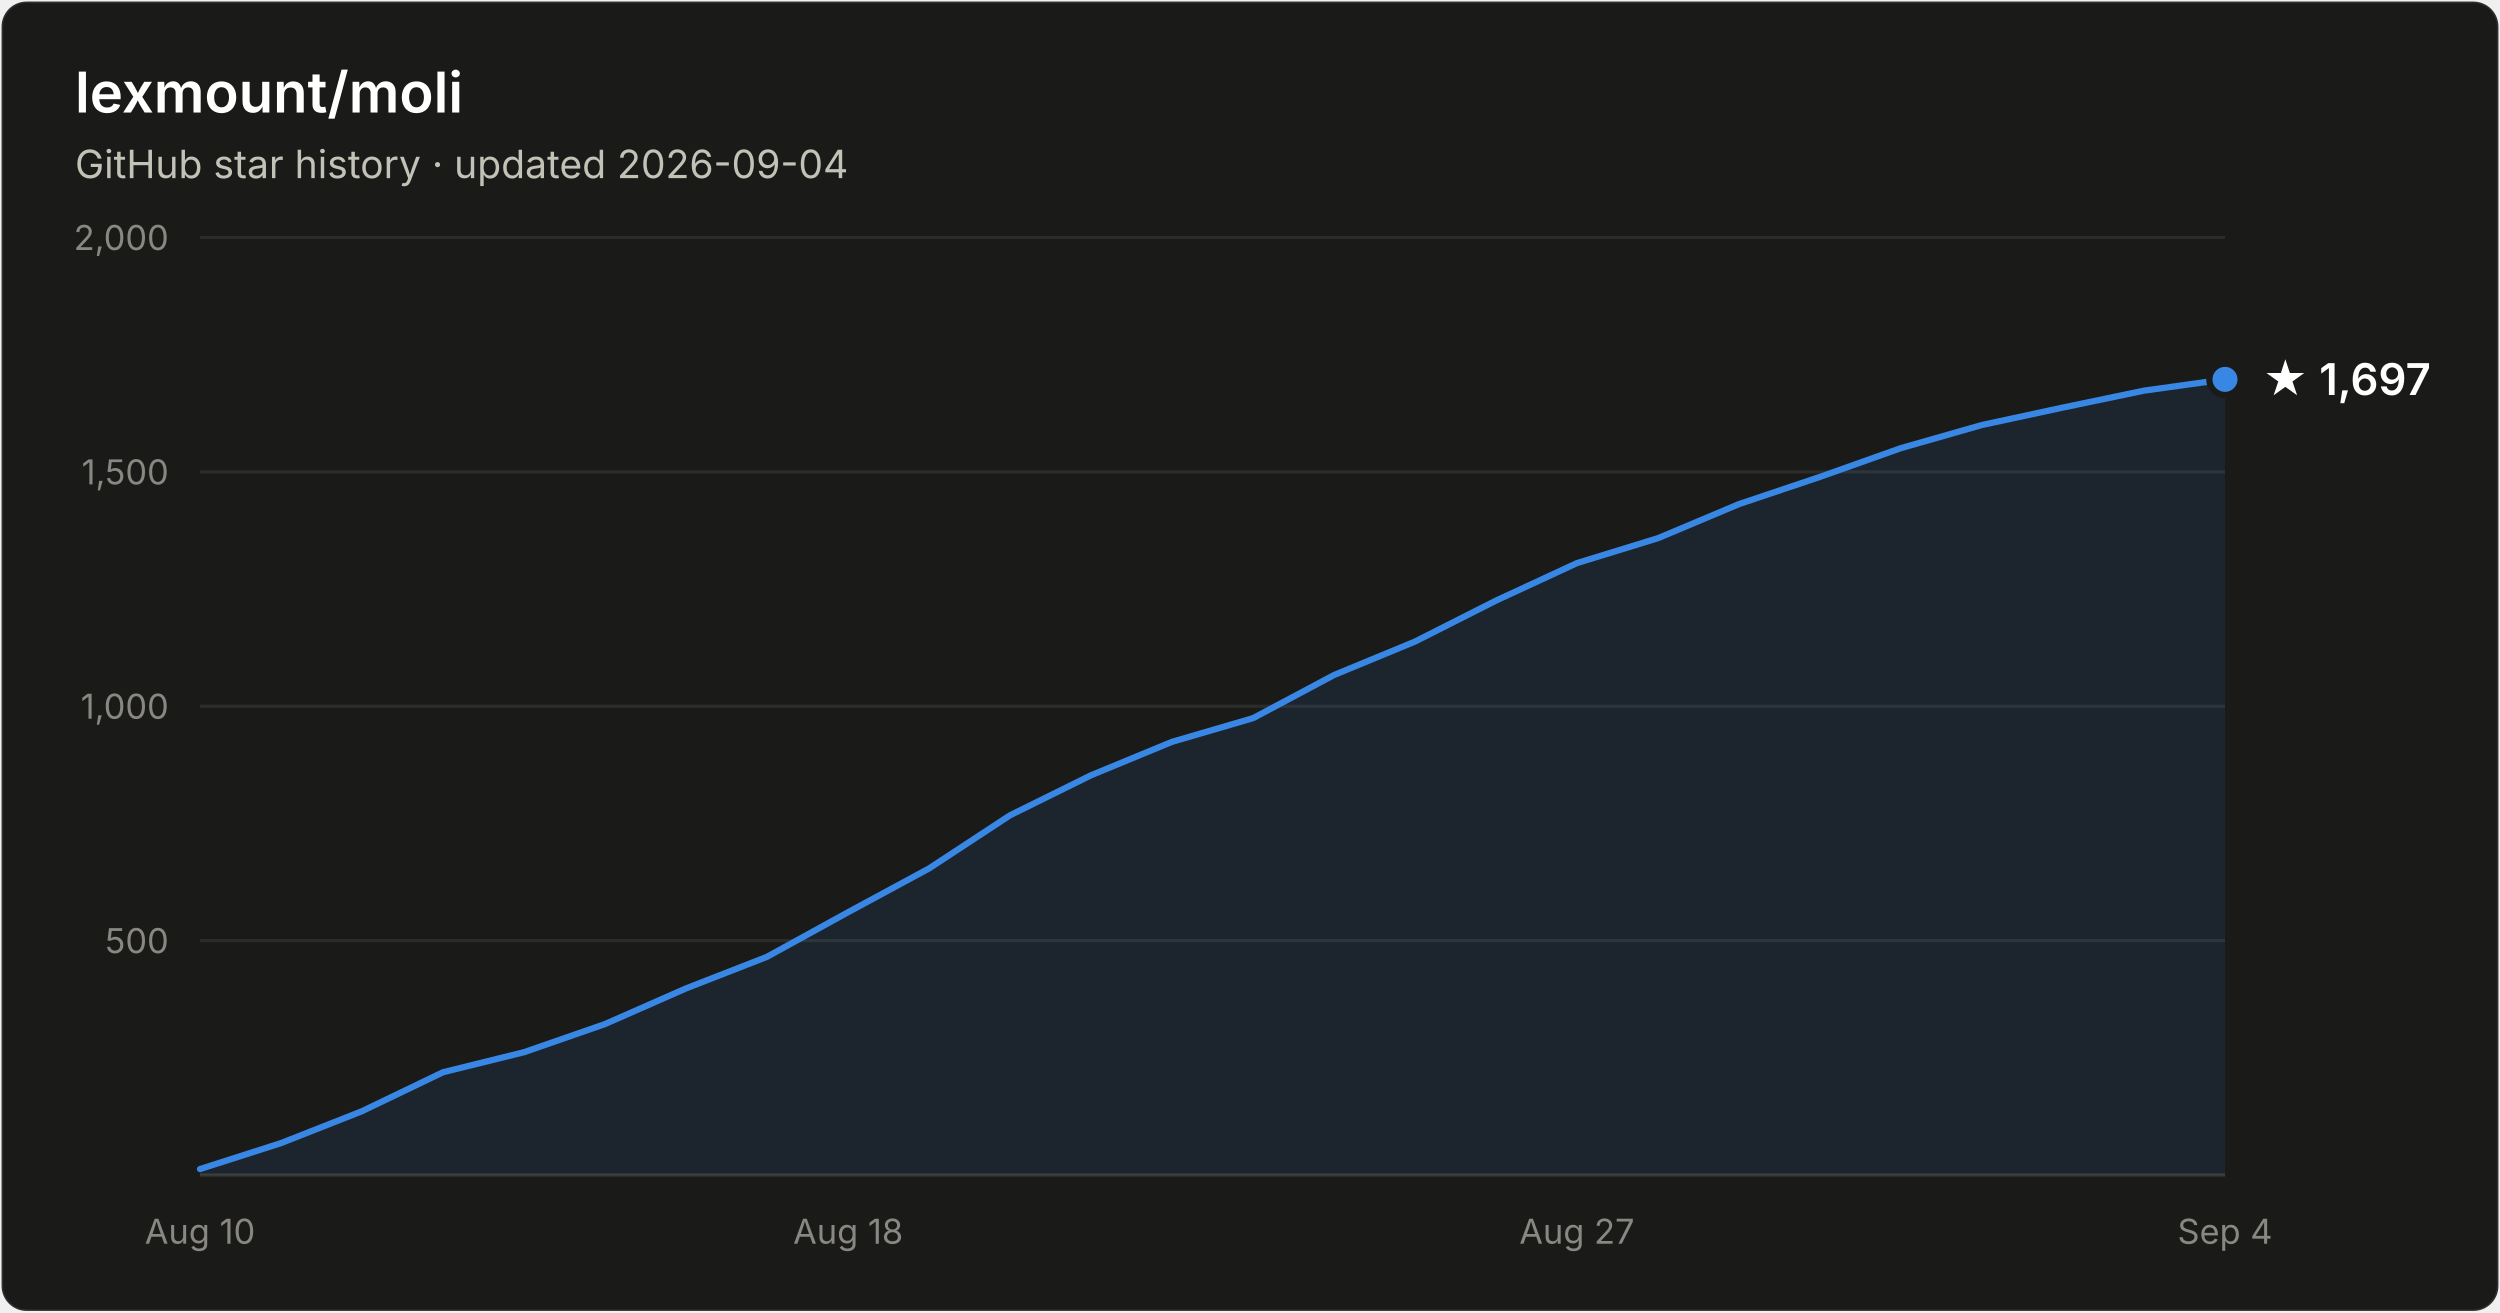
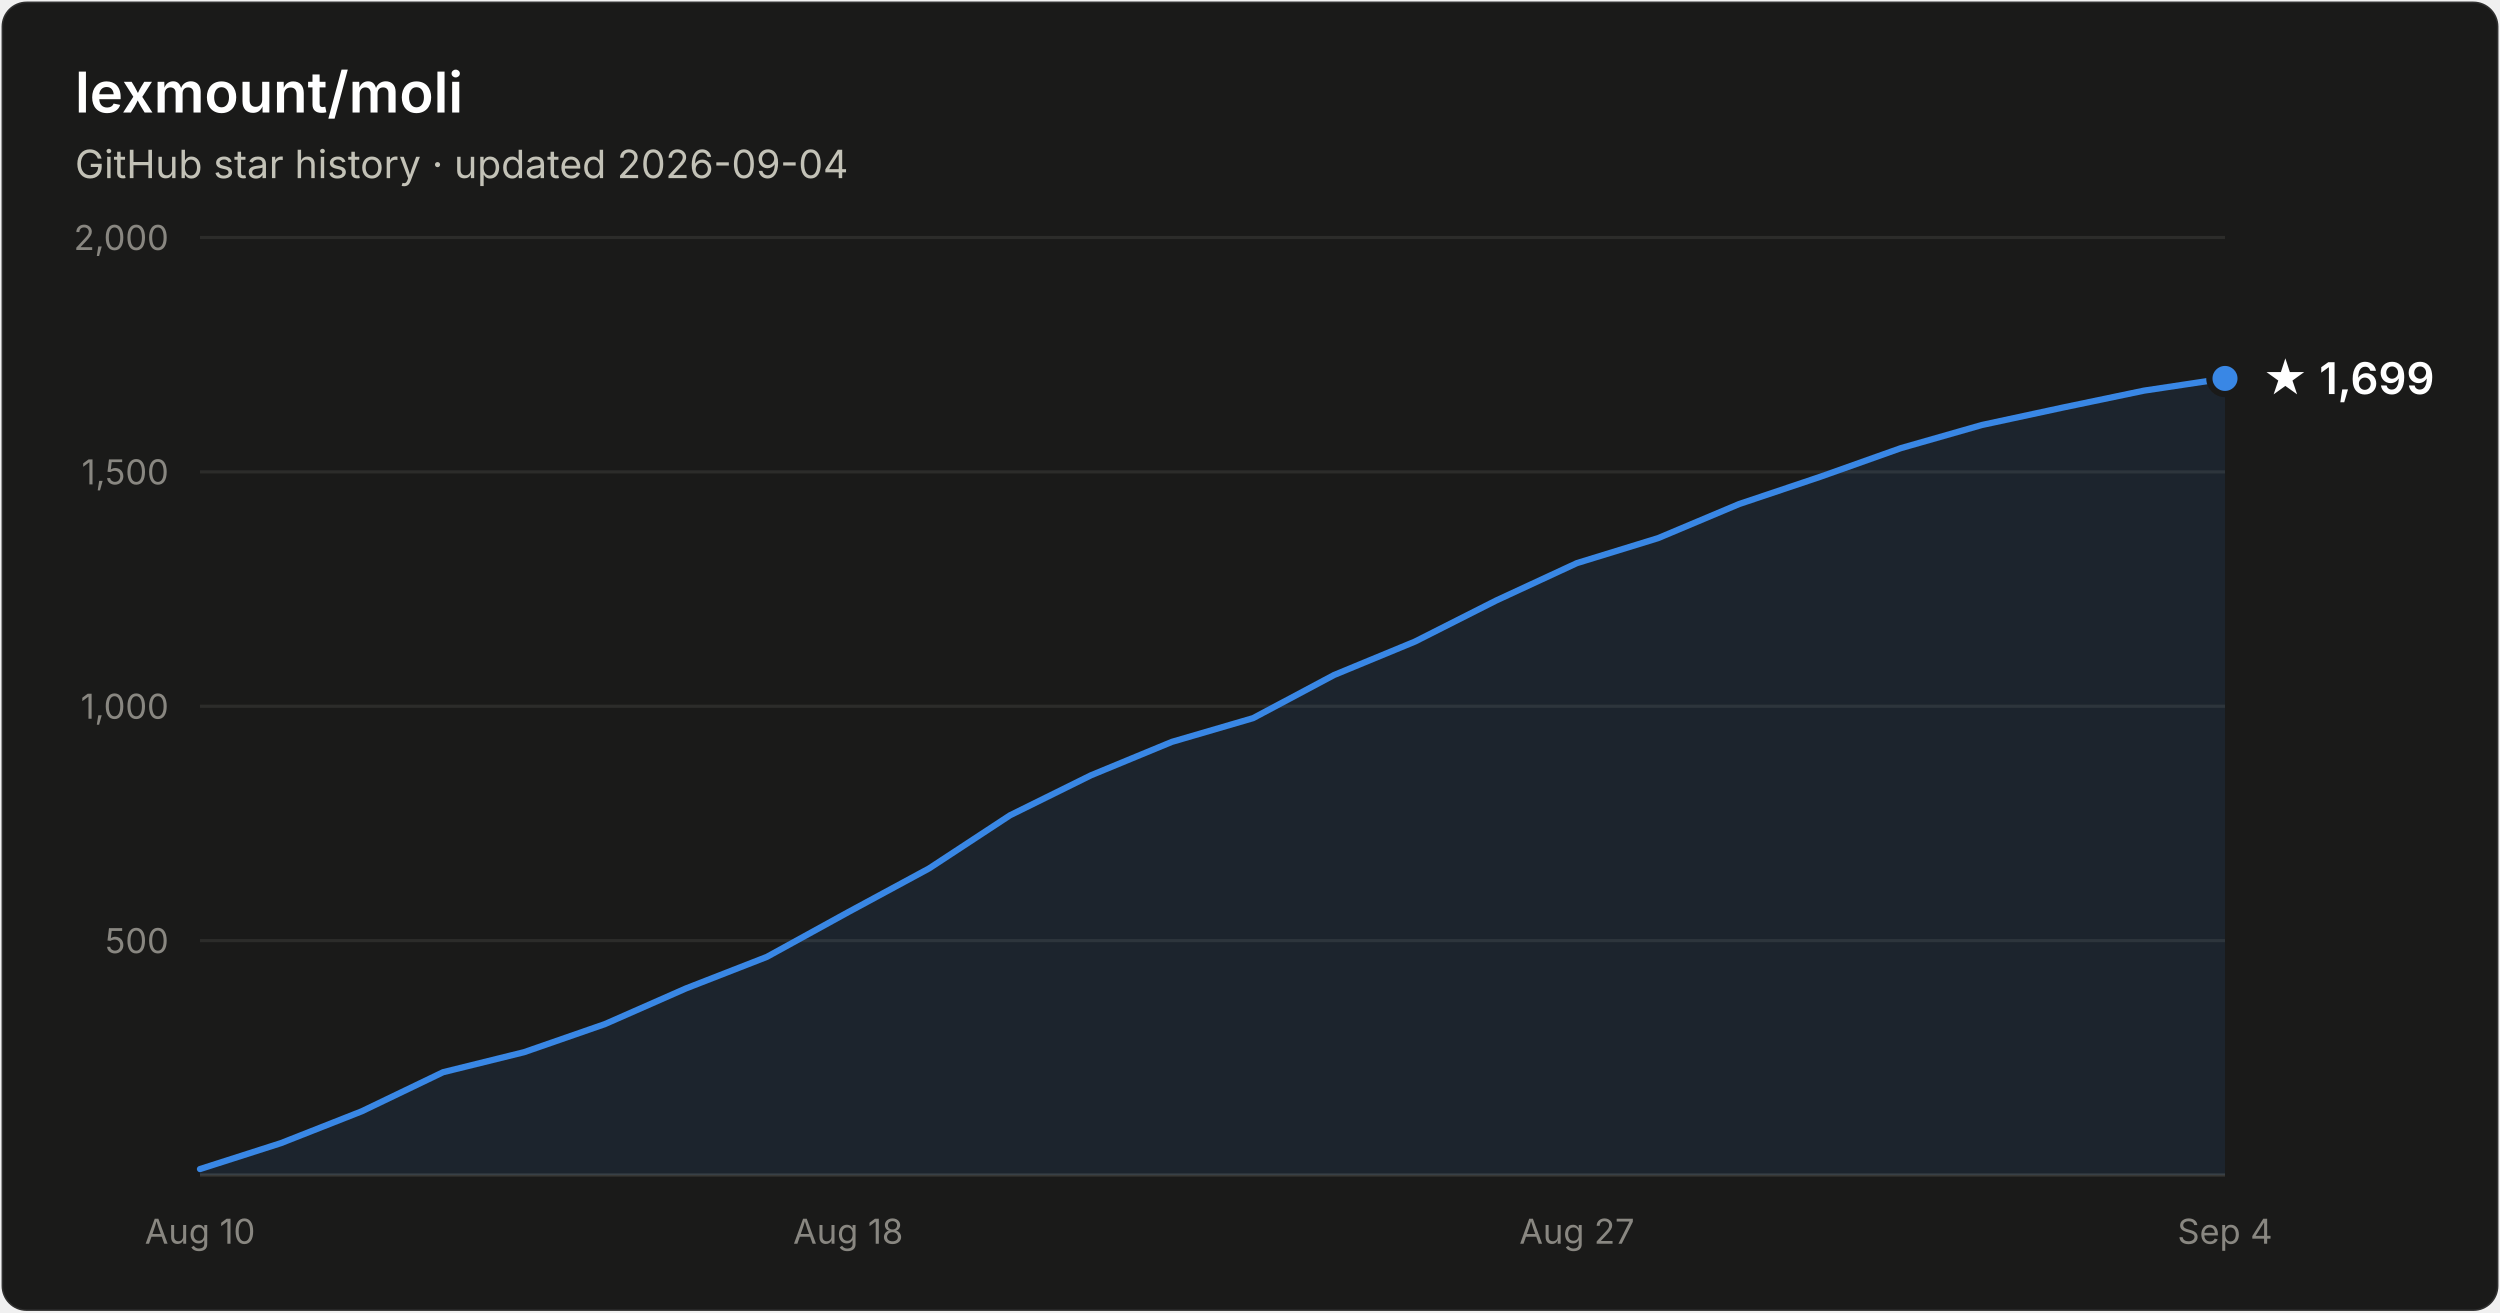
- <svg xmlns="http://www.w3.org/2000/svg" width="800" height="420" viewBox="0 0 800 420" font-family="system-ui, -apple-system, Segoe UI, sans-serif" role="img" aria-label="Star history of lexmount/moli: 1,697 stars as of 2026-09-04">
+ <svg xmlns="http://www.w3.org/2000/svg" width="800" height="420" viewBox="0 0 800 420" font-family="system-ui, -apple-system, Segoe UI, sans-serif" role="img" aria-label="Star history of lexmount/moli: 1,699 stars as of 2026-09-04">
  <rect x="0.5" y="0.5" width="799" height="419" rx="8" fill="#1a1a19" stroke="rgba(255,255,255,0.10)" />
  <text x="24" y="36" fill="#ffffff" font-size="18" font-weight="600">lexmount/moli</text>
  <text x="24" y="57" fill="#c3c2b7" font-size="12.5">GitHub star history · updated 2026-09-04</text>
  <line x1="64" y1="301.0" x2="712" y2="301.0" stroke="#2c2c2a" stroke-width="1" />
  <text x="54" y="305.0" text-anchor="end" fill="#898781" font-size="11" style="font-variant-numeric:tabular-nums">500</text>
  <line x1="64" y1="226.0" x2="712" y2="226.0" stroke="#2c2c2a" stroke-width="1" />
  <text x="54" y="230.0" text-anchor="end" fill="#898781" font-size="11" style="font-variant-numeric:tabular-nums">1,000</text>
  <line x1="64" y1="151.0" x2="712" y2="151.0" stroke="#2c2c2a" stroke-width="1" />
  <text x="54" y="155.0" text-anchor="end" fill="#898781" font-size="11" style="font-variant-numeric:tabular-nums">1,500</text>
  <line x1="64" y1="76.0" x2="712" y2="76.0" stroke="#2c2c2a" stroke-width="1" />
  <text x="54" y="80.0" text-anchor="end" fill="#898781" font-size="11" style="font-variant-numeric:tabular-nums">2,000</text>
  <line x1="64" y1="376" x2="712" y2="376" stroke="#383835" stroke-width="1" />
  <text x="64.0" y="398" text-anchor="middle" fill="#898781" font-size="11" style="font-variant-numeric:tabular-nums">Aug 10</text>
  <text x="271.4" y="398" text-anchor="middle" fill="#898781" font-size="11" style="font-variant-numeric:tabular-nums">Aug 18</text>
  <text x="504.6" y="398" text-anchor="middle" fill="#898781" font-size="11" style="font-variant-numeric:tabular-nums">Aug 27</text>
  <text x="712.0" y="398" text-anchor="middle" fill="#898781" font-size="11" style="font-variant-numeric:tabular-nums">Sep 4</text>
-   <path d="M64.0 374.1 L89.9 365.8 L115.8 355.6 L141.8 343.1 L167.7 336.7 L193.6 327.7 L219.5 316.3 L245.4 306.2 L271.4 291.9 L297.3 277.9 L323.2 260.9 L349.1 248.1 L375.0 237.4 L401.0 229.8 L426.9 216.0 L452.8 205.3 L478.7 192.2 L504.6 180.2 L530.6 172.2 L556.5 161.3 L582.4 152.6 L608.3 143.4 L634.2 136.0 L660.2 130.4 L686.1 125.0 L712.0 121.4 L712.0 376 L64.0 376 Z" fill="#3987e5" fill-opacity="0.1" />
-   <path d="M64.0 374.1 L89.9 365.8 L115.8 355.6 L141.8 343.1 L167.7 336.7 L193.6 327.7 L219.5 316.3 L245.4 306.2 L271.4 291.9 L297.3 277.9 L323.2 260.9 L349.1 248.1 L375.0 237.4 L401.0 229.8 L426.9 216.0 L452.8 205.3 L478.7 192.2 L504.6 180.2 L530.6 172.2 L556.5 161.3 L582.4 152.6 L608.3 143.4 L634.2 136.0 L660.2 130.4 L686.1 125.0 L712.0 121.4" fill="none" stroke="#3987e5" stroke-width="2" stroke-linejoin="round" stroke-linecap="round" />
-   <circle cx="712.0" cy="121.4" r="5" fill="#3987e5" stroke="#1a1a19" stroke-width="2" />
-   <text x="724.0" y="126.4" fill="#ffffff" font-size="14" font-weight="600">★ 1,697</text>
+   <path d="M64.0 374.1 L89.9 365.8 L115.8 355.6 L141.8 343.1 L167.7 336.7 L193.6 327.7 L219.5 316.3 L245.4 306.2 L271.4 291.9 L297.3 277.9 L323.2 260.9 L349.1 248.1 L375.0 237.4 L401.0 229.8 L426.9 216.0 L452.8 205.3 L478.7 192.2 L504.6 180.2 L530.6 172.2 L556.5 161.3 L582.4 152.6 L608.3 143.4 L634.2 136.0 L660.2 130.4 L686.1 125.0 L712.0 121.1 L712.0 376 L64.0 376 Z" fill="#3987e5" fill-opacity="0.1" />
+   <path d="M64.0 374.1 L89.9 365.8 L115.8 355.6 L141.8 343.1 L167.7 336.7 L193.6 327.7 L219.5 316.3 L245.4 306.2 L271.4 291.9 L297.3 277.9 L323.2 260.9 L349.1 248.1 L375.0 237.4 L401.0 229.8 L426.9 216.0 L452.8 205.3 L478.7 192.2 L504.6 180.2 L530.6 172.2 L556.5 161.3 L582.4 152.6 L608.3 143.4 L634.2 136.0 L660.2 130.4 L686.1 125.0 L712.0 121.1" fill="none" stroke="#3987e5" stroke-width="2" stroke-linejoin="round" stroke-linecap="round" />
+   <circle cx="712.0" cy="121.1" r="5" fill="#3987e5" stroke="#1a1a19" stroke-width="2" />
+   <text x="724.0" y="126.1" fill="#ffffff" font-size="14" font-weight="600">★ 1,699</text>
</svg>
